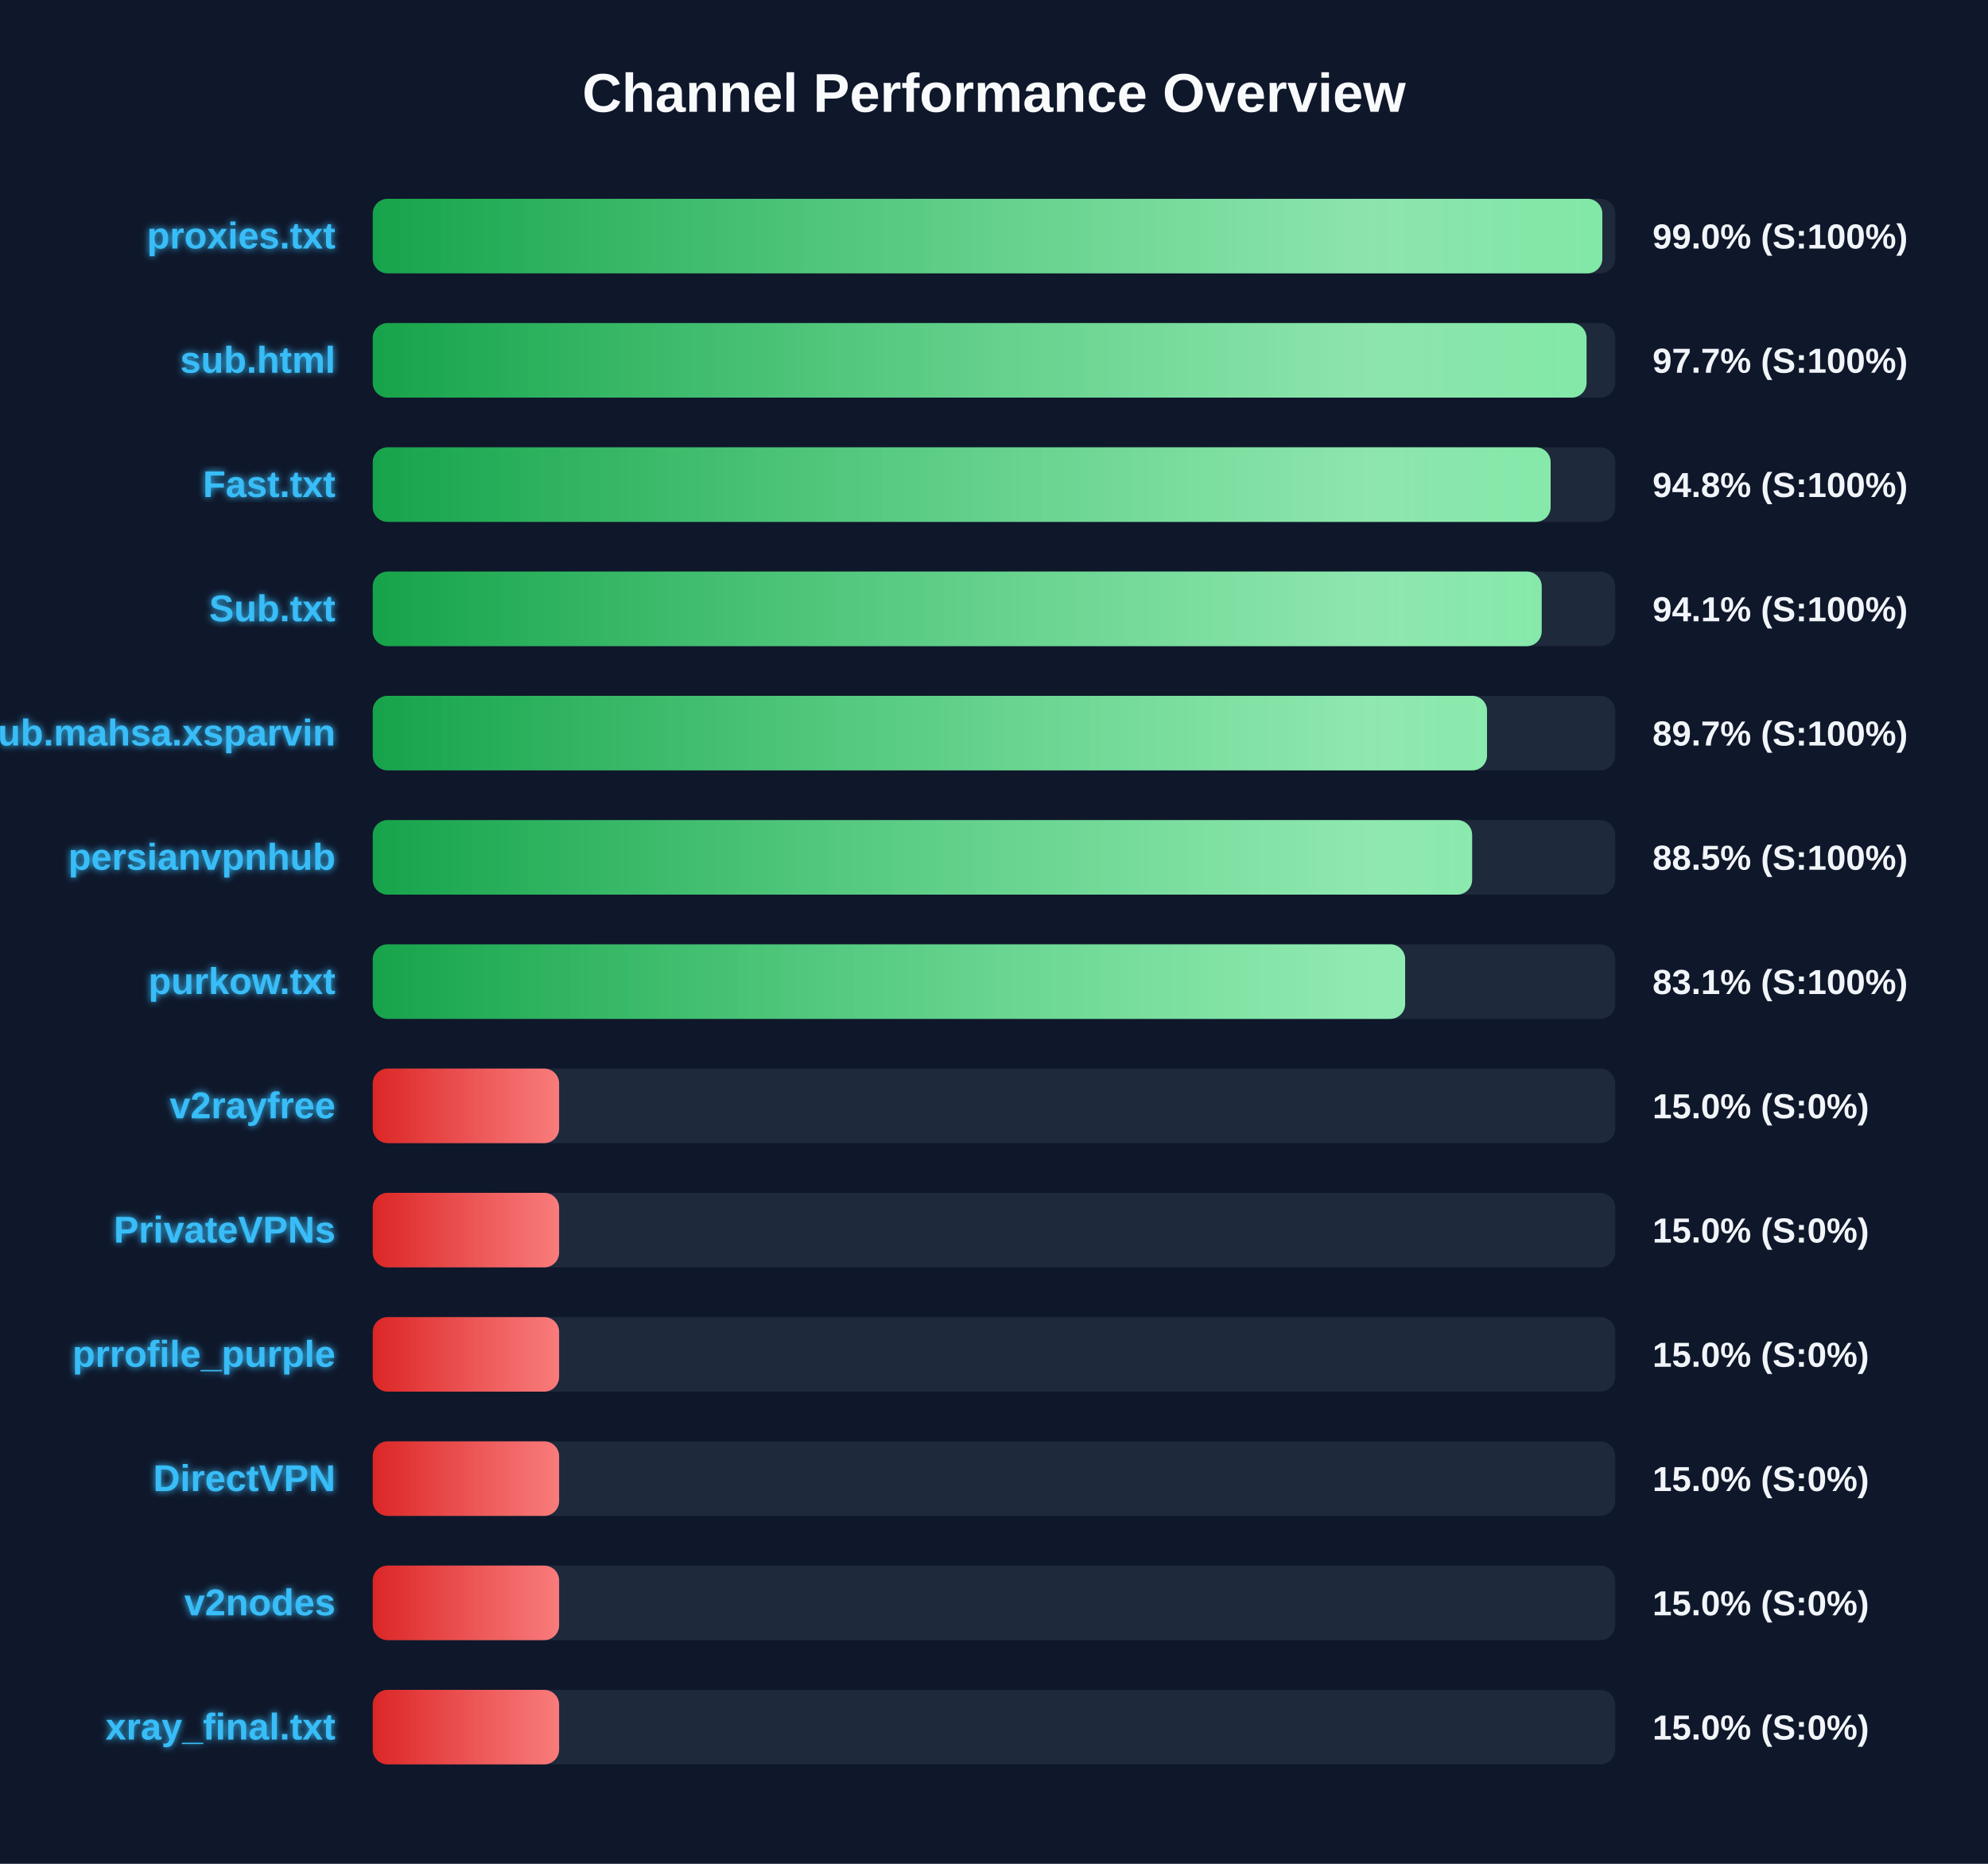
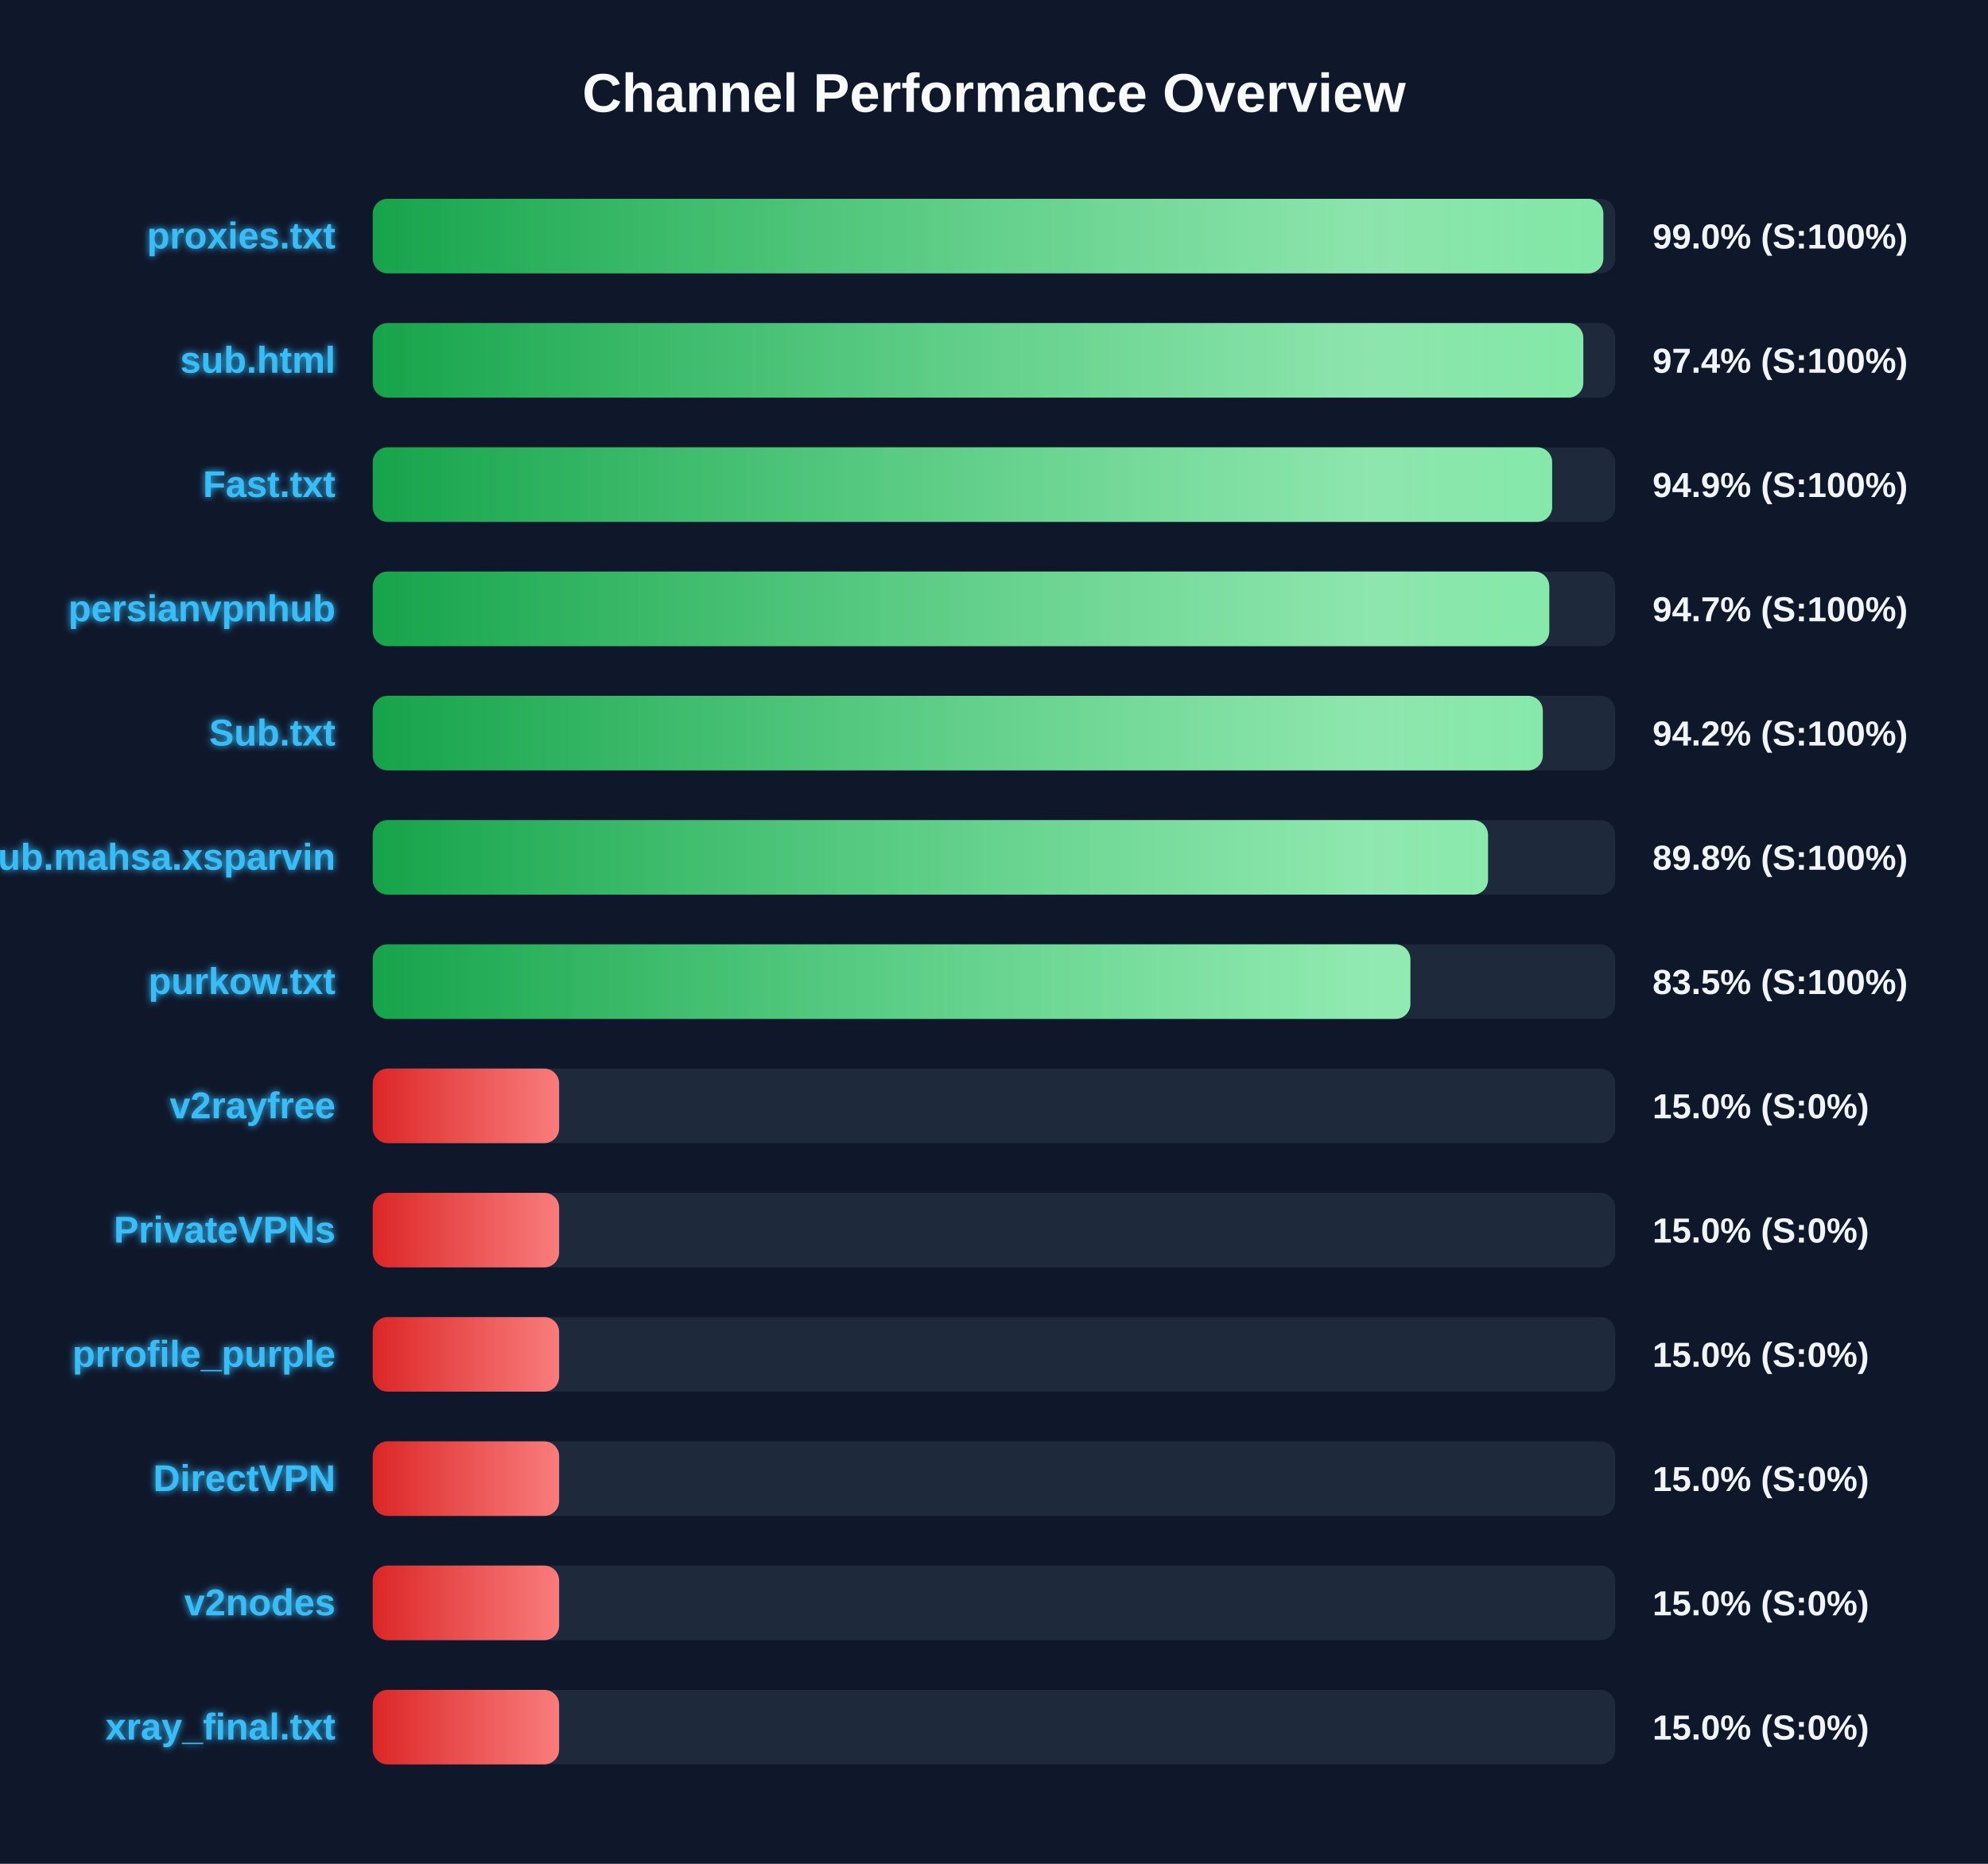
<svg xmlns="http://www.w3.org/2000/svg" width="800" height="750" version="1.1">
  <defs>
    <linearGradient id="grad-green" x1="0%" y1="0%" x2="100%" y2="0%">
      <stop offset="0%" stop-color="#16a34a" />
      <stop offset="100%" stop-color="#4ade80" />
    </linearGradient>
    <linearGradient id="grad-yellow" x1="0%" y1="0%" x2="100%" y2="0%">
      <stop offset="0%" stop-color="#ca8a04" />
      <stop offset="100%" stop-color="#fde047" />
    </linearGradient>
    <linearGradient id="grad-red" x1="0%" y1="0%" x2="100%" y2="0%">
      <stop offset="0%" stop-color="#dc2626" />
      <stop offset="100%" stop-color="#f87171" />
    </linearGradient>
    <linearGradient id="shimmer" x1="0%" y1="0%" x2="100%" y2="0%">
      <stop offset="0%" stop-color="rgba(255,255,255,0)" />
      <stop offset="50%" stop-color="rgba(255,255,255,0.4)" />
      <stop offset="100%" stop-color="rgba(255,255,255,0)" />
    </linearGradient>
    <filter id="glow" x="-20%" y="-20%" width="140%" height="140%">
      <feGaussianBlur stdDeviation="1.5" result="blur" />
      <feComposite in="SourceGraphic" in2="blur" operator="over" />
    </filter>
  </defs>
  <style>
        .bg-rect { fill: #0f172a; }
        .title { font: bold 22px 'Segoe UI', Arial, sans-serif; fill: #f8fafc; }
        .row { font: bold 15px 'Segoe UI', Arial, sans-serif; fill: #38bdf8; filter: url(#glow); }
        .score { font: bold 14px 'Segoe UI', Arial, sans-serif; fill: #f1f5f9; }
        @keyframes shimmer-anim {
            0% { transform: translateX(-100%); }
            100% { transform: translateX(200%); }
        }
        .shimmer-rect {
            animation: shimmer-anim 2.5s infinite linear;
        }
    </style>
  <rect width="100%" height="100%" class="bg-rect" />
  <text x="400" y="45" text-anchor="middle" class="title">Channel Performance Overview</text>
  <rect x="150" y="80" width="500" height="30" fill="#1e293b" rx="6" />
  <clipPath id="clip-0">
-     <rect x="150" y="80" width="494.8" height="30" rx="6" />
+     <rect x="150" y="80" width="495.2" height="30" rx="6" />
  </clipPath>
-   <rect x="150" y="80" width="494.8" height="30" fill="url(#grad-green)" rx="6" />
+   <rect x="150" y="80" width="495.2" height="30" fill="url(#grad-green)" rx="6" />
  <g clip-path="url(#clip-0)">
    <rect x="150" y="80" width="100%" height="30" fill="url(#shimmer)" class="shimmer-rect" />
  </g>
  <text x="135" y="100" text-anchor="end" class="row">proxies.txt</text>
  <text x="665" y="100" text-anchor="start" class="score">99.0% (S:100%)</text>
  <rect x="150" y="130" width="500" height="30" fill="#1e293b" rx="6" />
  <clipPath id="clip-1">
-     <rect x="150" y="130" width="488.45" height="30" rx="6" />
+     <rect x="150" y="130" width="487.15" height="30" rx="6" />
  </clipPath>
-   <rect x="150" y="130" width="488.45" height="30" fill="url(#grad-green)" rx="6" />
+   <rect x="150" y="130" width="487.15" height="30" fill="url(#grad-green)" rx="6" />
  <g clip-path="url(#clip-1)">
    <rect x="150" y="130" width="100%" height="30" fill="url(#shimmer)" class="shimmer-rect" />
  </g>
  <text x="135" y="150" text-anchor="end" class="row">sub.html</text>
-   <text x="665" y="150" text-anchor="start" class="score">97.7% (S:100%)</text>
+   <text x="665" y="150" text-anchor="start" class="score">97.4% (S:100%)</text>
  <rect x="150" y="180" width="500" height="30" fill="#1e293b" rx="6" />
  <clipPath id="clip-2">
-     <rect x="150" y="180" width="474.0" height="30" rx="6" />
+     <rect x="150" y="180" width="474.6" height="30" rx="6" />
  </clipPath>
-   <rect x="150" y="180" width="474.0" height="30" fill="url(#grad-green)" rx="6" />
+   <rect x="150" y="180" width="474.6" height="30" fill="url(#grad-green)" rx="6" />
  <g clip-path="url(#clip-2)">
    <rect x="150" y="180" width="100%" height="30" fill="url(#shimmer)" class="shimmer-rect" />
  </g>
  <text x="135" y="200" text-anchor="end" class="row">Fast.txt</text>
-   <text x="665" y="200" text-anchor="start" class="score">94.8% (S:100%)</text>
+   <text x="665" y="200" text-anchor="start" class="score">94.9% (S:100%)</text>
  <rect x="150" y="230" width="500" height="30" fill="#1e293b" rx="6" />
  <clipPath id="clip-3">
-     <rect x="150" y="230" width="470.4" height="30" rx="6" />
+     <rect x="150" y="230" width="473.45" height="30" rx="6" />
  </clipPath>
-   <rect x="150" y="230" width="470.4" height="30" fill="url(#grad-green)" rx="6" />
+   <rect x="150" y="230" width="473.45" height="30" fill="url(#grad-green)" rx="6" />
  <g clip-path="url(#clip-3)">
    <rect x="150" y="230" width="100%" height="30" fill="url(#shimmer)" class="shimmer-rect" />
  </g>
-   <text x="135" y="250" text-anchor="end" class="row">Sub.txt</text>
-   <text x="665" y="250" text-anchor="start" class="score">94.1% (S:100%)</text>
+   <text x="135" y="250" text-anchor="end" class="row">persianvpnhub</text>
+   <text x="665" y="250" text-anchor="start" class="score">94.7% (S:100%)</text>
  <rect x="150" y="280" width="500" height="30" fill="#1e293b" rx="6" />
  <clipPath id="clip-4">
-     <rect x="150" y="280" width="448.4" height="30" rx="6" />
+     <rect x="150" y="280" width="470.85" height="30" rx="6" />
  </clipPath>
-   <rect x="150" y="280" width="448.4" height="30" fill="url(#grad-green)" rx="6" />
+   <rect x="150" y="280" width="470.85" height="30" fill="url(#grad-green)" rx="6" />
  <g clip-path="url(#clip-4)">
    <rect x="150" y="280" width="100%" height="30" fill="url(#shimmer)" class="shimmer-rect" />
  </g>
-   <text x="135" y="300" text-anchor="end" class="row">Sub.mahsa.xsparvin</text>
-   <text x="665" y="300" text-anchor="start" class="score">89.7% (S:100%)</text>
+   <text x="135" y="300" text-anchor="end" class="row">Sub.txt</text>
+   <text x="665" y="300" text-anchor="start" class="score">94.2% (S:100%)</text>
  <rect x="150" y="330" width="500" height="30" fill="#1e293b" rx="6" />
  <clipPath id="clip-5">
-     <rect x="150" y="330" width="442.4" height="30" rx="6" />
+     <rect x="150" y="330" width="448.8" height="30" rx="6" />
  </clipPath>
-   <rect x="150" y="330" width="442.4" height="30" fill="url(#grad-green)" rx="6" />
+   <rect x="150" y="330" width="448.8" height="30" fill="url(#grad-green)" rx="6" />
  <g clip-path="url(#clip-5)">
    <rect x="150" y="330" width="100%" height="30" fill="url(#shimmer)" class="shimmer-rect" />
  </g>
-   <text x="135" y="350" text-anchor="end" class="row">persianvpnhub</text>
-   <text x="665" y="350" text-anchor="start" class="score">88.5% (S:100%)</text>
+   <text x="135" y="350" text-anchor="end" class="row">Sub.mahsa.xsparvin</text>
+   <text x="665" y="350" text-anchor="start" class="score">89.8% (S:100%)</text>
  <rect x="150" y="380" width="500" height="30" fill="#1e293b" rx="6" />
  <clipPath id="clip-6">
-     <rect x="150" y="380" width="415.45" height="30" rx="6" />
+     <rect x="150" y="380" width="417.55" height="30" rx="6" />
  </clipPath>
-   <rect x="150" y="380" width="415.45" height="30" fill="url(#grad-green)" rx="6" />
+   <rect x="150" y="380" width="417.55" height="30" fill="url(#grad-green)" rx="6" />
  <g clip-path="url(#clip-6)">
    <rect x="150" y="380" width="100%" height="30" fill="url(#shimmer)" class="shimmer-rect" />
  </g>
  <text x="135" y="400" text-anchor="end" class="row">purkow.txt</text>
-   <text x="665" y="400" text-anchor="start" class="score">83.1% (S:100%)</text>
+   <text x="665" y="400" text-anchor="start" class="score">83.5% (S:100%)</text>
  <rect x="150" y="430" width="500" height="30" fill="#1e293b" rx="6" />
  <clipPath id="clip-7">
    <rect x="150" y="430" width="75.0" height="30" rx="6" />
  </clipPath>
  <rect x="150" y="430" width="75.0" height="30" fill="url(#grad-red)" rx="6" />
  <g clip-path="url(#clip-7)">
    <rect x="150" y="430" width="100%" height="30" fill="url(#shimmer)" class="shimmer-rect" />
  </g>
  <text x="135" y="450" text-anchor="end" class="row">v2rayfree</text>
  <text x="665" y="450" text-anchor="start" class="score">15.0% (S:0%)</text>
  <rect x="150" y="480" width="500" height="30" fill="#1e293b" rx="6" />
  <clipPath id="clip-8">
    <rect x="150" y="480" width="75.0" height="30" rx="6" />
  </clipPath>
  <rect x="150" y="480" width="75.0" height="30" fill="url(#grad-red)" rx="6" />
  <g clip-path="url(#clip-8)">
    <rect x="150" y="480" width="100%" height="30" fill="url(#shimmer)" class="shimmer-rect" />
  </g>
  <text x="135" y="500" text-anchor="end" class="row">PrivateVPNs</text>
  <text x="665" y="500" text-anchor="start" class="score">15.0% (S:0%)</text>
  <rect x="150" y="530" width="500" height="30" fill="#1e293b" rx="6" />
  <clipPath id="clip-9">
    <rect x="150" y="530" width="75.0" height="30" rx="6" />
  </clipPath>
  <rect x="150" y="530" width="75.0" height="30" fill="url(#grad-red)" rx="6" />
  <g clip-path="url(#clip-9)">
    <rect x="150" y="530" width="100%" height="30" fill="url(#shimmer)" class="shimmer-rect" />
  </g>
  <text x="135" y="550" text-anchor="end" class="row">prrofile_purple</text>
  <text x="665" y="550" text-anchor="start" class="score">15.0% (S:0%)</text>
  <rect x="150" y="580" width="500" height="30" fill="#1e293b" rx="6" />
  <clipPath id="clip-10">
    <rect x="150" y="580" width="75.0" height="30" rx="6" />
  </clipPath>
  <rect x="150" y="580" width="75.0" height="30" fill="url(#grad-red)" rx="6" />
  <g clip-path="url(#clip-10)">
    <rect x="150" y="580" width="100%" height="30" fill="url(#shimmer)" class="shimmer-rect" />
  </g>
  <text x="135" y="600" text-anchor="end" class="row">DirectVPN</text>
  <text x="665" y="600" text-anchor="start" class="score">15.0% (S:0%)</text>
  <rect x="150" y="630" width="500" height="30" fill="#1e293b" rx="6" />
  <clipPath id="clip-11">
    <rect x="150" y="630" width="75.0" height="30" rx="6" />
  </clipPath>
  <rect x="150" y="630" width="75.0" height="30" fill="url(#grad-red)" rx="6" />
  <g clip-path="url(#clip-11)">
    <rect x="150" y="630" width="100%" height="30" fill="url(#shimmer)" class="shimmer-rect" />
  </g>
  <text x="135" y="650" text-anchor="end" class="row">v2nodes</text>
  <text x="665" y="650" text-anchor="start" class="score">15.0% (S:0%)</text>
  <rect x="150" y="680" width="500" height="30" fill="#1e293b" rx="6" />
  <clipPath id="clip-12">
    <rect x="150" y="680" width="75.0" height="30" rx="6" />
  </clipPath>
  <rect x="150" y="680" width="75.0" height="30" fill="url(#grad-red)" rx="6" />
  <g clip-path="url(#clip-12)">
    <rect x="150" y="680" width="100%" height="30" fill="url(#shimmer)" class="shimmer-rect" />
  </g>
  <text x="135" y="700" text-anchor="end" class="row">xray_final.txt</text>
  <text x="665" y="700" text-anchor="start" class="score">15.0% (S:0%)</text>
</svg>
